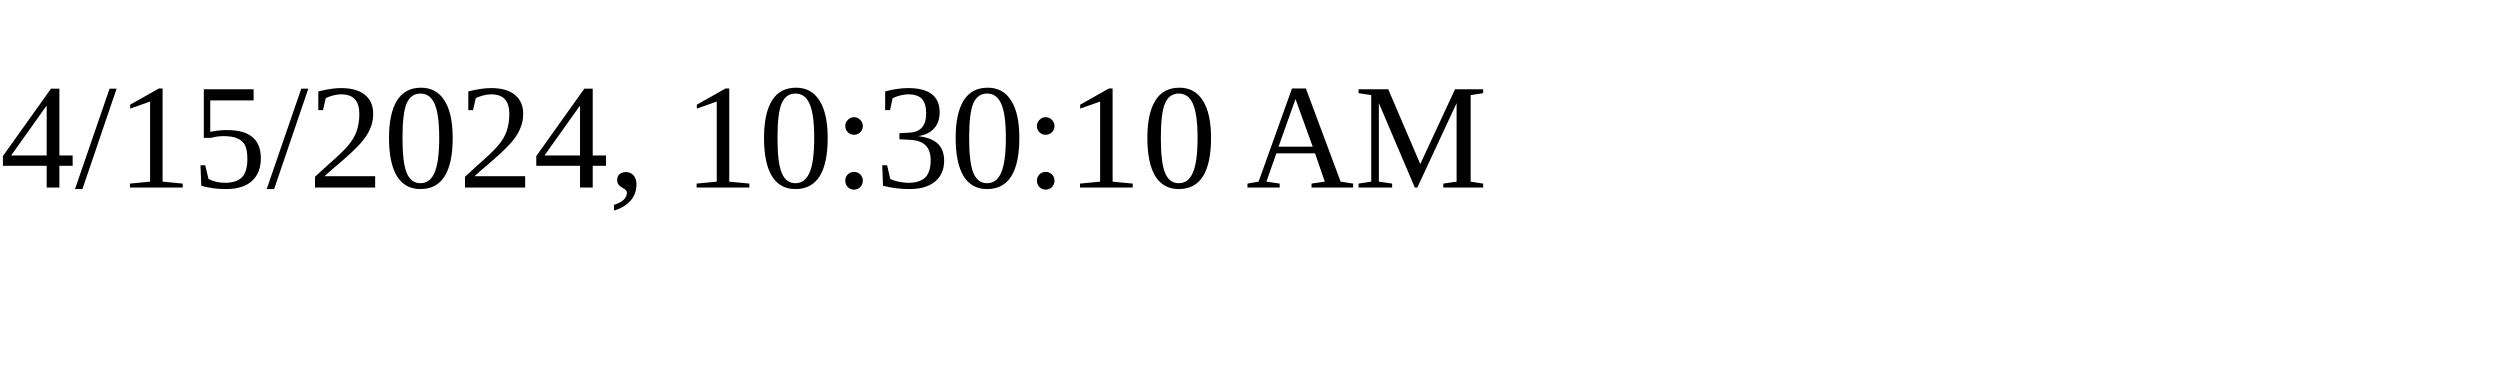
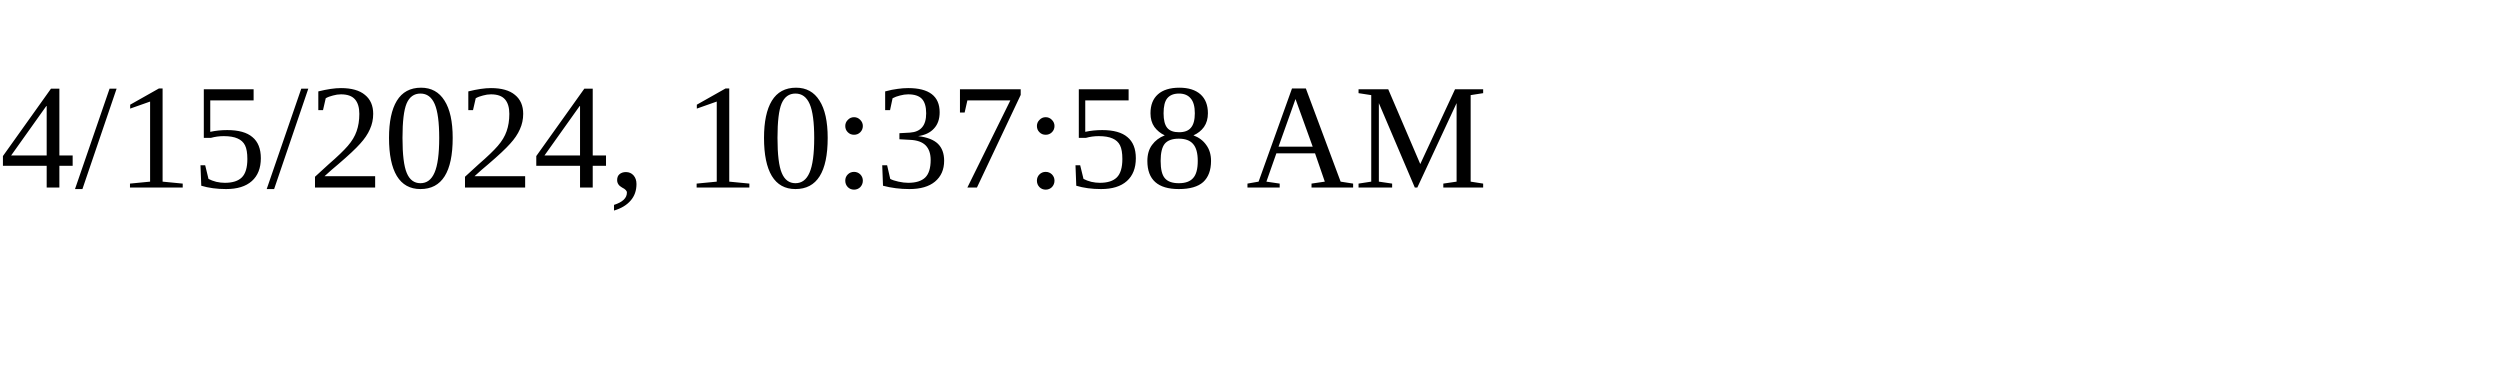
<svg xmlns="http://www.w3.org/2000/svg" height="30" width="200">
-   <text x="0" y="15">4/15/2024, 10:30:10 AM</text>
+   <text x="0" y="15">4/15/2024, 10:37:58 AM</text>
</svg>
